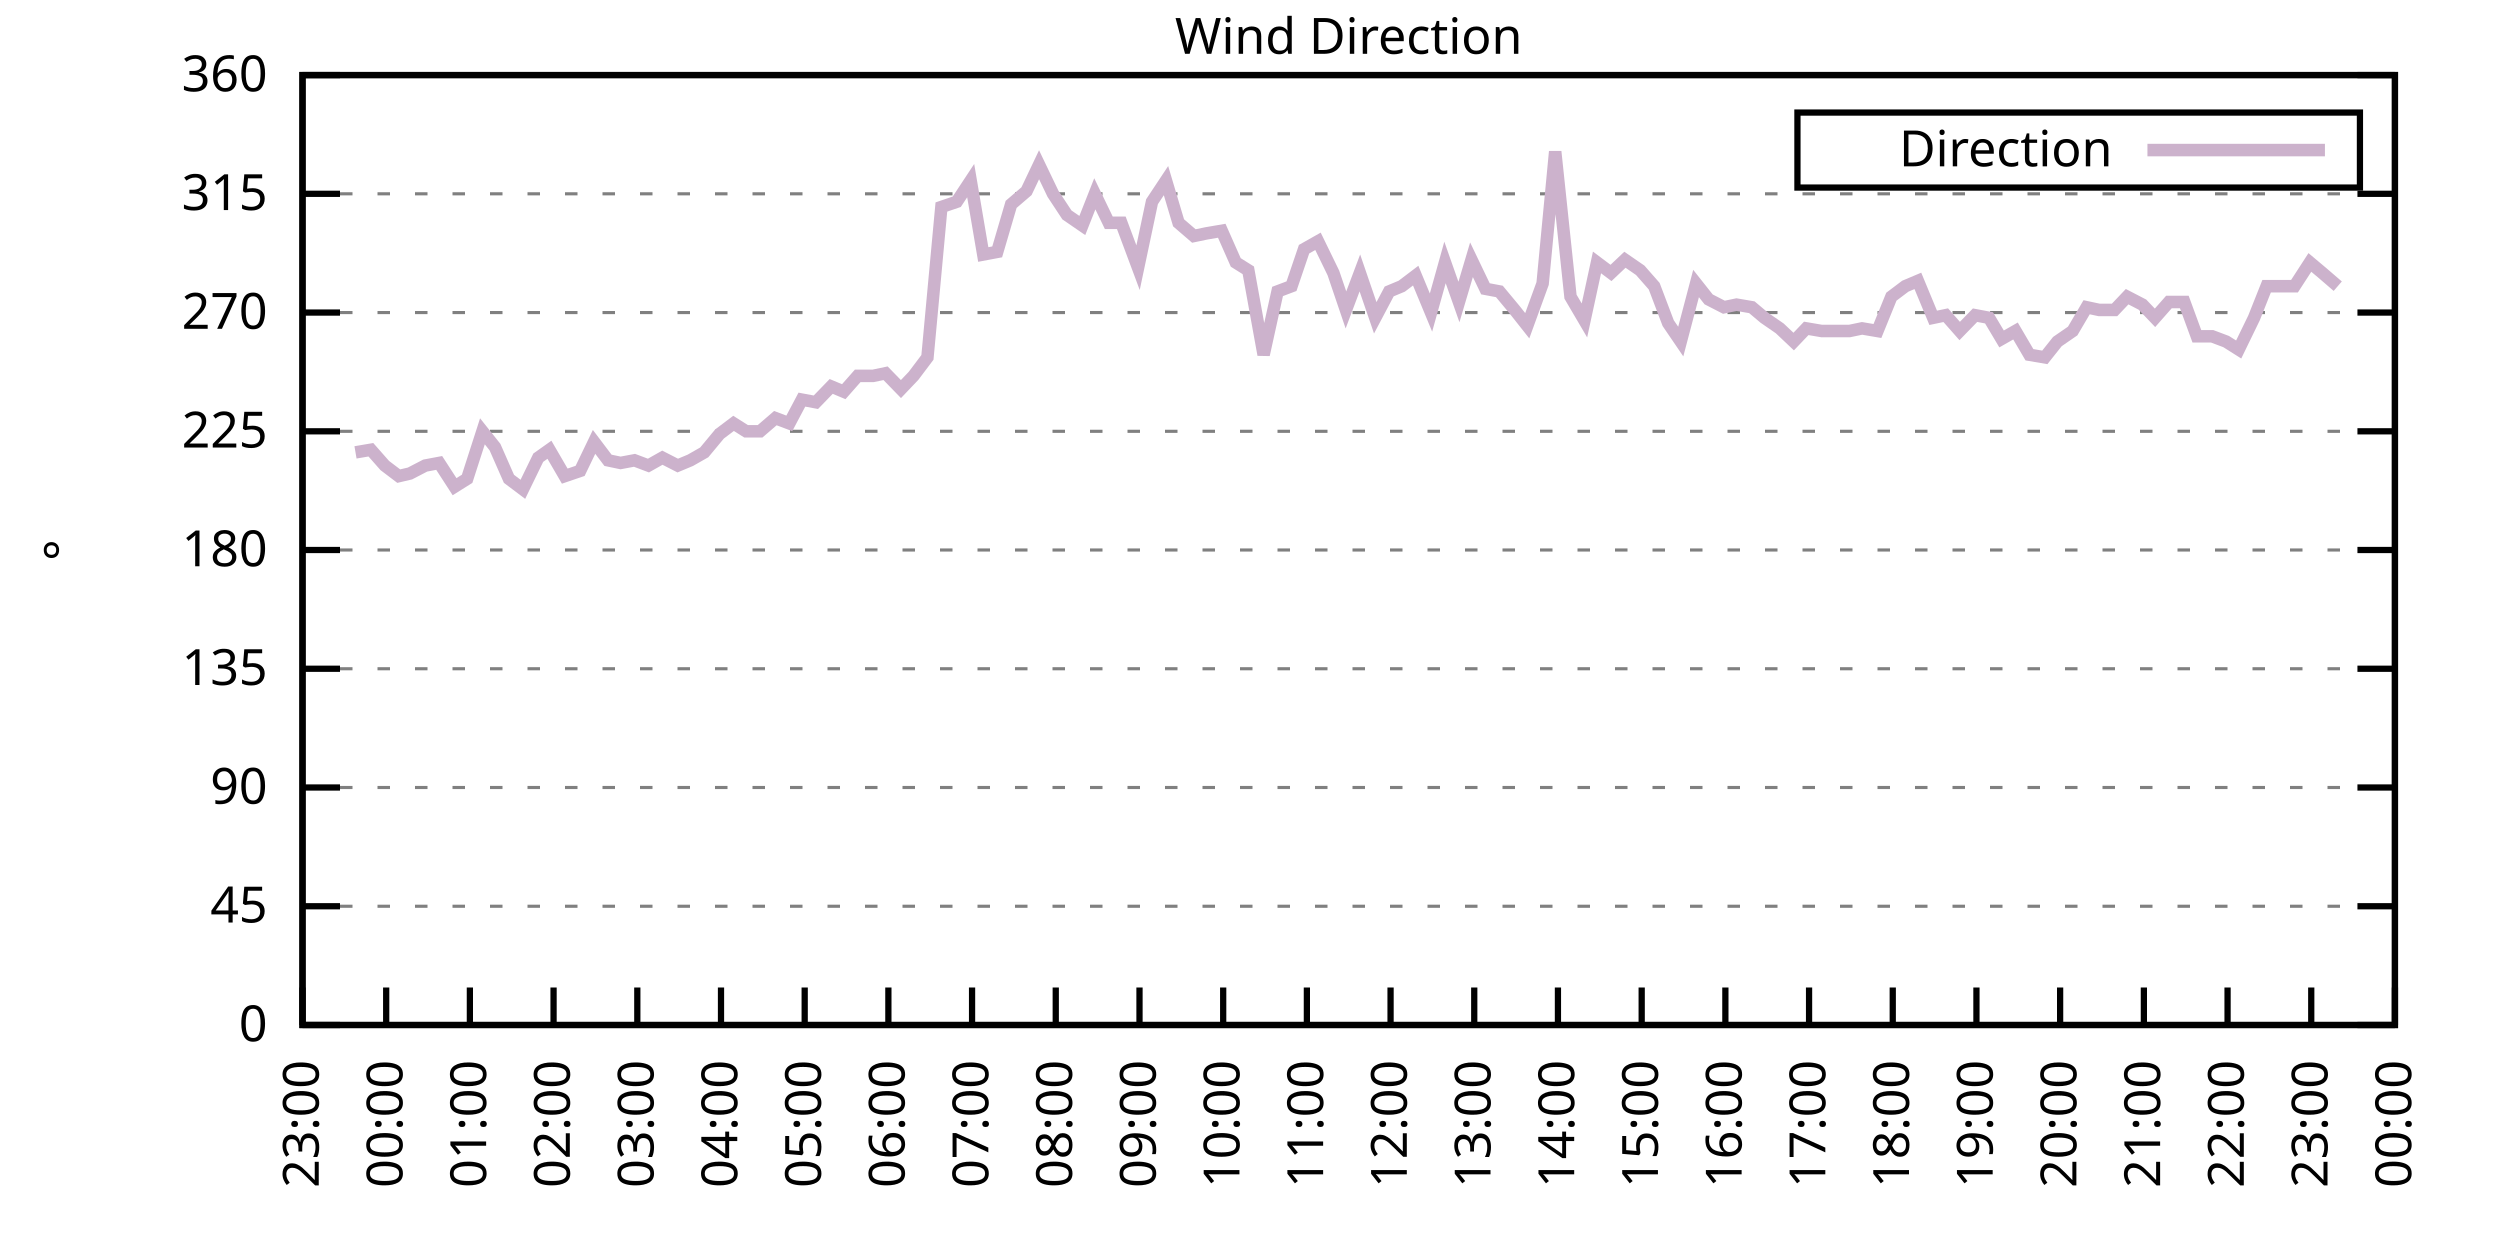
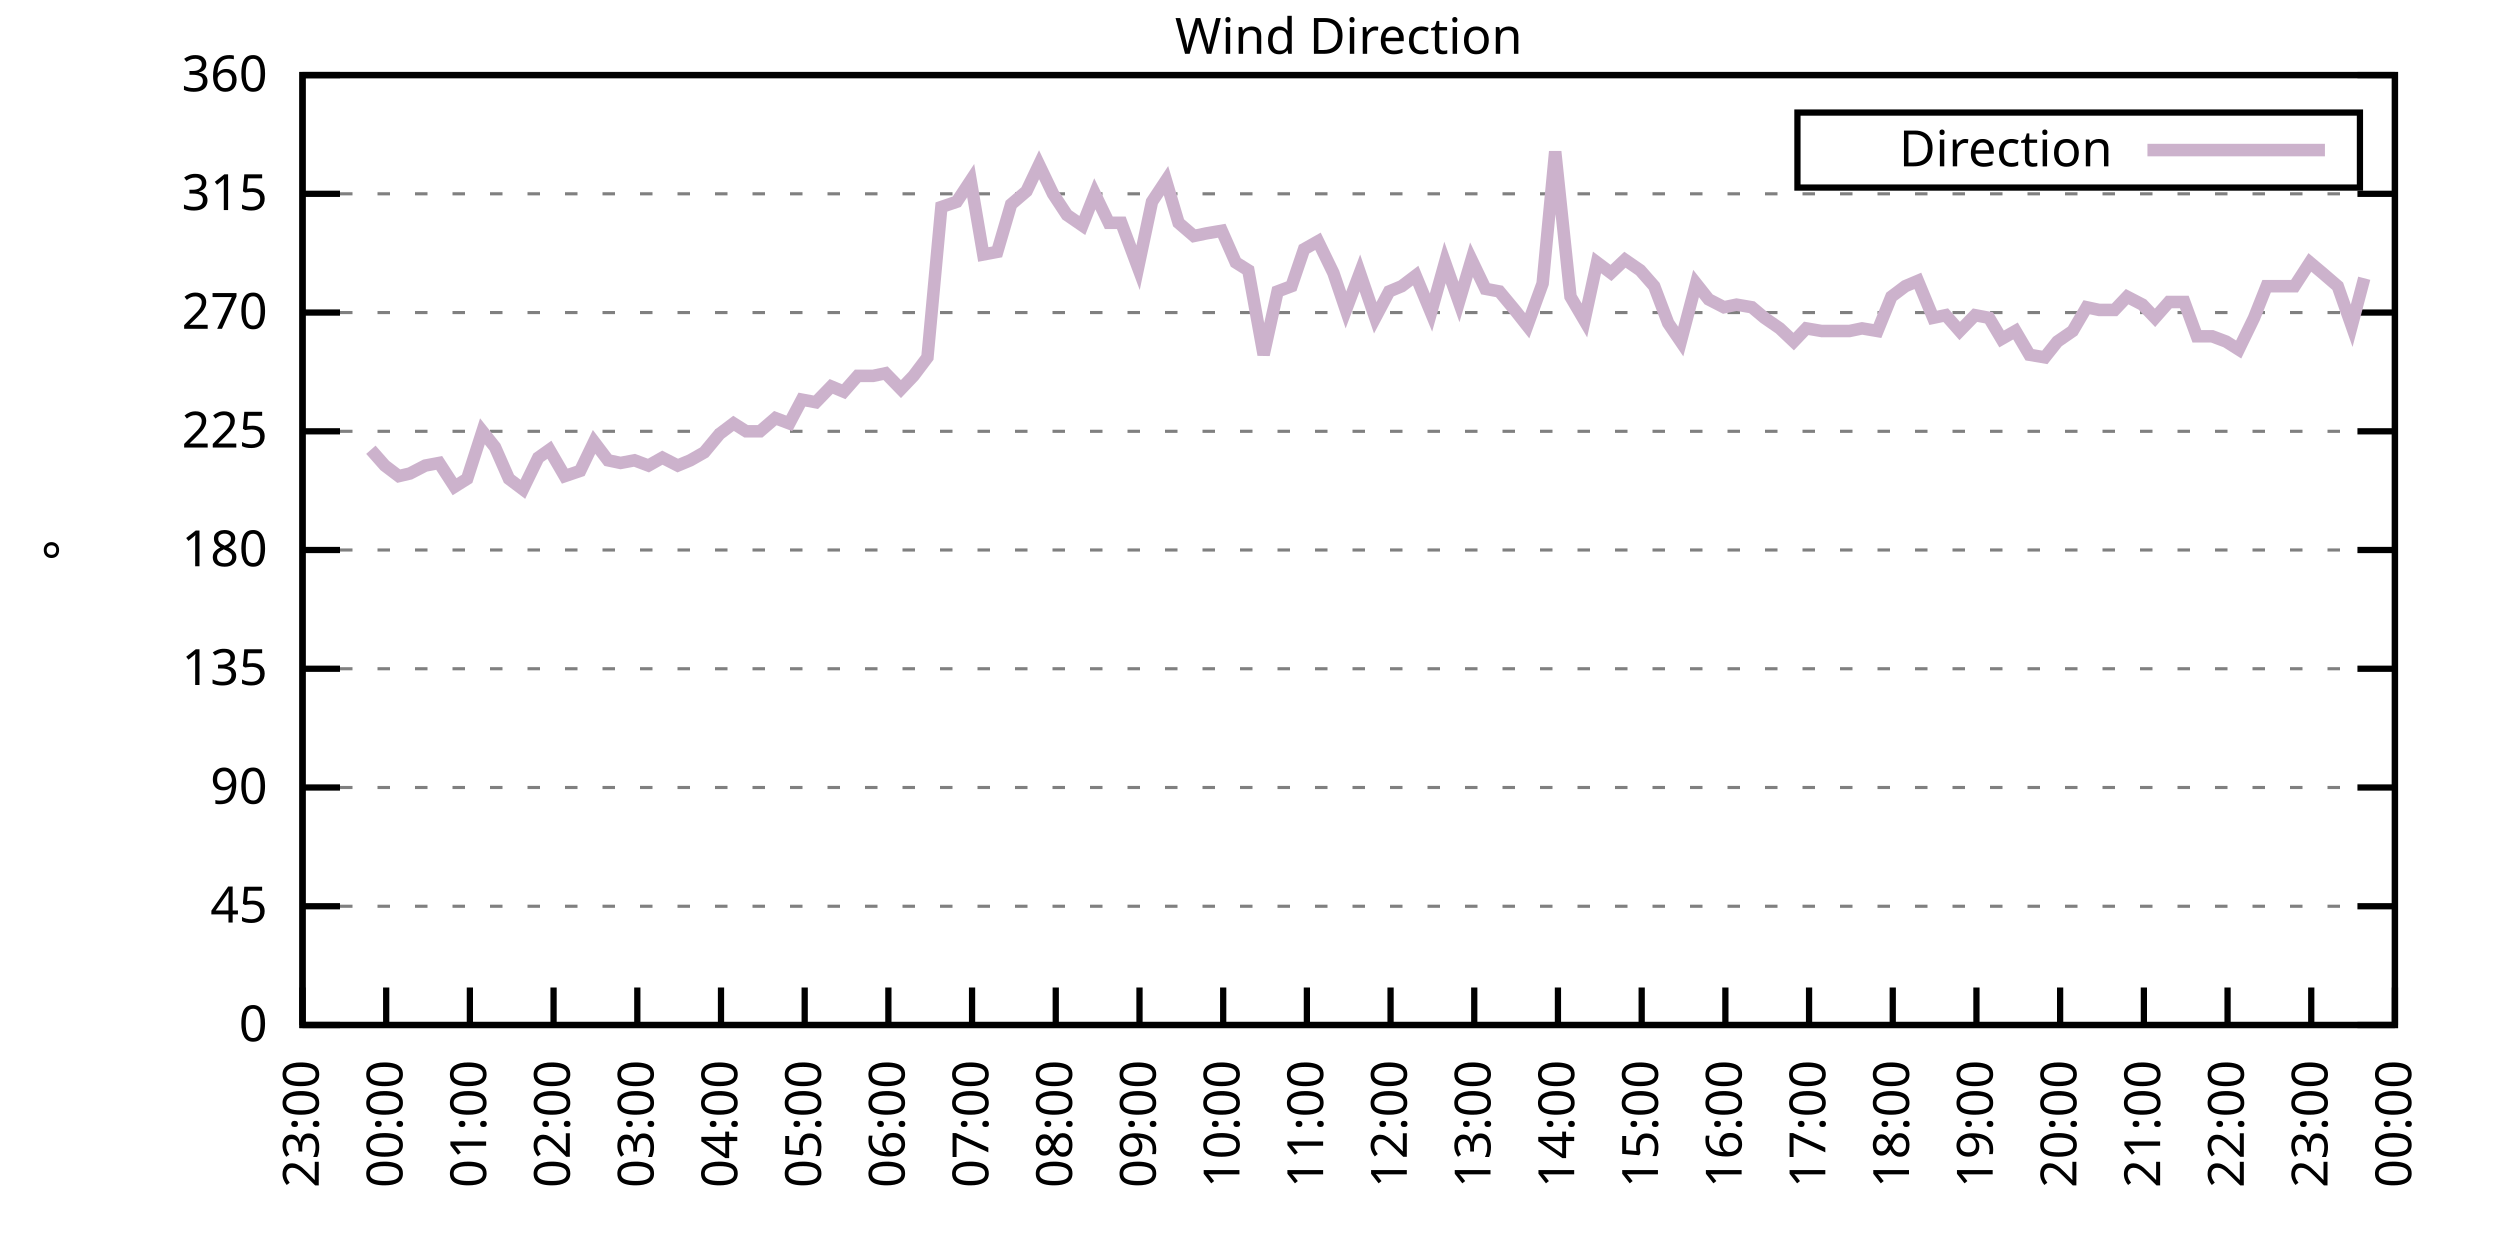
<svg xmlns="http://www.w3.org/2000/svg" xmlns:xlink="http://www.w3.org/1999/xlink" width="400" height="200" viewBox="0 0 400 200">
  <g id="gnuplot_canvas">
    <rect x="0" y="0" width="400" height="200" fill="none" />
    <defs>
      <circle id="gpDot" r="0.5" stroke-width="0.5" stroke="currentColor" />
      <path id="gpPt0" stroke-width="0.333" stroke="currentColor" d="M-1,0 h2 M0,-1 v2" />
      <path id="gpPt1" stroke-width="0.333" stroke="currentColor" d="M-1,-1 L1,1 M1,-1 L-1,1" />
      <path id="gpPt2" stroke-width="0.333" stroke="currentColor" d="M-1,0 L1,0 M0,-1 L0,1 M-1,-1 L1,1 M-1,1 L1,-1" />
      <rect id="gpPt3" stroke-width="0.333" stroke="currentColor" x="-1" y="-1" width="2" height="2" />
      <rect id="gpPt4" stroke-width="0.333" stroke="currentColor" fill="currentColor" x="-1" y="-1" width="2" height="2" />
      <circle id="gpPt5" stroke-width="0.333" stroke="currentColor" cx="0" cy="0" r="1" />
      <use xlink:href="#gpPt5" id="gpPt6" fill="currentColor" stroke="none" />
      <path id="gpPt7" stroke-width="0.333" stroke="currentColor" d="M0,-1.33 L-1.33,0.67 L1.33,0.67 z" />
      <use xlink:href="#gpPt7" id="gpPt8" fill="currentColor" stroke="none" />
      <use xlink:href="#gpPt7" id="gpPt9" stroke="currentColor" transform="rotate(180)" />
      <use xlink:href="#gpPt9" id="gpPt10" fill="currentColor" stroke="none" />
      <use xlink:href="#gpPt3" id="gpPt11" stroke="currentColor" transform="rotate(45)" />
      <use xlink:href="#gpPt11" id="gpPt12" fill="currentColor" stroke="none" />
      <path id="gpPt13" stroke-width="0.333" stroke="currentColor" d="M0,1.330 L1.265,0.411 L0.782,-1.067 L-0.782,-1.076 L-1.265,0.411 z" />
      <use xlink:href="#gpPt13" id="gpPt14" fill="currentColor" stroke="none" />
      <filter id="textbox" filterUnits="objectBoundingBox" x="0" y="0" height="1" width="1">
        <feFlood flood-color="white" flood-opacity="1" result="bgnd" />
        <feComposite in="SourceGraphic" in2="bgnd" operator="atop" />
      </filter>
      <filter id="greybox" filterUnits="objectBoundingBox" x="0" y="0" height="1" width="1">
        <feFlood flood-color="lightgrey" flood-opacity="1" result="grey" />
        <feComposite in="SourceGraphic" in2="grey" operator="atop" />
      </filter>
    </defs>
    <g fill="none" color="white" stroke="currentColor" stroke-width="1.00" stroke-linecap="butt" stroke-linejoin="miter">
</g>
    <g fill="none" color="black" stroke="currentColor" stroke-width="1.00" stroke-linecap="butt" stroke-linejoin="miter">
      <g stroke="none" shape-rendering="crispEdges">
        <polygon fill="rgb(255, 255, 255)" points="48.40,164.00 383.18,164.00 383.18,12.02 48.40,12.02 " />
      </g>
    </g>
    <g fill="none" color="black" stroke="currentColor" stroke-width="1.00" stroke-linecap="butt" stroke-linejoin="miter">
</g>
    <g fill="none" color="black" stroke="black" stroke-width="0.50" stroke-linecap="butt" stroke-linejoin="miter">
</g>
    <g fill="none" color="gray" stroke="currentColor" stroke-width="0.50" stroke-linecap="butt" stroke-linejoin="miter">
      <path stroke="gray" stroke-dasharray="2,4" class="gridline" d="M48.40,164.00 L383.19,164.00  " />
    </g>
    <g fill="none" color="gray" stroke="gray" stroke-width="1.00" stroke-linecap="butt" stroke-linejoin="miter">
</g>
    <g fill="none" color="black" stroke="currentColor" stroke-width="1.00" stroke-linecap="butt" stroke-linejoin="miter">
      <path stroke="black" d="M48.40,164.00 L54.40,164.00 M383.19,164.00 L377.19,164.00  " />
      <g transform="translate(42.80,166.60)" stroke="none" fill="black" font-family="Sans" font-size="8.00" text-anchor="end">
        <text>
          <tspan font-family="Sans"> 0</tspan>
        </text>
      </g>
    </g>
    <g fill="none" color="black" stroke="currentColor" stroke-width="1.00" stroke-linecap="butt" stroke-linejoin="miter">
</g>
    <g fill="none" color="black" stroke="black" stroke-width="0.50" stroke-linecap="butt" stroke-linejoin="miter">
</g>
    <g fill="none" color="gray" stroke="currentColor" stroke-width="0.50" stroke-linecap="butt" stroke-linejoin="miter">
      <path stroke="gray" stroke-dasharray="2,4" class="gridline" d="M48.40,145.00 L383.19,145.00  " />
    </g>
    <g fill="none" color="gray" stroke="gray" stroke-width="1.00" stroke-linecap="butt" stroke-linejoin="miter">
</g>
    <g fill="none" color="black" stroke="currentColor" stroke-width="1.00" stroke-linecap="butt" stroke-linejoin="miter">
      <path stroke="black" d="M48.40,145.00 L54.40,145.00 M383.19,145.00 L377.19,145.00  " />
      <g transform="translate(42.80,147.60)" stroke="none" fill="black" font-family="Sans" font-size="8.00" text-anchor="end">
        <text>
          <tspan font-family="Sans"> 45</tspan>
        </text>
      </g>
    </g>
    <g fill="none" color="black" stroke="currentColor" stroke-width="1.00" stroke-linecap="butt" stroke-linejoin="miter">
</g>
    <g fill="none" color="black" stroke="black" stroke-width="0.50" stroke-linecap="butt" stroke-linejoin="miter">
</g>
    <g fill="none" color="gray" stroke="currentColor" stroke-width="0.50" stroke-linecap="butt" stroke-linejoin="miter">
      <path stroke="gray" stroke-dasharray="2,4" class="gridline" d="M48.40,126.00 L383.19,126.00  " />
    </g>
    <g fill="none" color="gray" stroke="gray" stroke-width="1.00" stroke-linecap="butt" stroke-linejoin="miter">
</g>
    <g fill="none" color="black" stroke="currentColor" stroke-width="1.00" stroke-linecap="butt" stroke-linejoin="miter">
      <path stroke="black" d="M48.40,126.00 L54.40,126.00 M383.19,126.00 L377.19,126.00  " />
      <g transform="translate(42.80,128.60)" stroke="none" fill="black" font-family="Sans" font-size="8.00" text-anchor="end">
        <text>
          <tspan font-family="Sans"> 90</tspan>
        </text>
      </g>
    </g>
    <g fill="none" color="black" stroke="currentColor" stroke-width="1.00" stroke-linecap="butt" stroke-linejoin="miter">
</g>
    <g fill="none" color="black" stroke="black" stroke-width="0.50" stroke-linecap="butt" stroke-linejoin="miter">
</g>
    <g fill="none" color="gray" stroke="currentColor" stroke-width="0.50" stroke-linecap="butt" stroke-linejoin="miter">
      <path stroke="gray" stroke-dasharray="2,4" class="gridline" d="M48.40,107.00 L383.19,107.00  " />
    </g>
    <g fill="none" color="gray" stroke="gray" stroke-width="1.00" stroke-linecap="butt" stroke-linejoin="miter">
</g>
    <g fill="none" color="black" stroke="currentColor" stroke-width="1.00" stroke-linecap="butt" stroke-linejoin="miter">
      <path stroke="black" d="M48.40,107.00 L54.40,107.00 M383.19,107.00 L377.19,107.00  " />
      <g transform="translate(42.80,109.60)" stroke="none" fill="black" font-family="Sans" font-size="8.00" text-anchor="end">
        <text>
          <tspan font-family="Sans"> 135</tspan>
        </text>
      </g>
    </g>
    <g fill="none" color="black" stroke="currentColor" stroke-width="1.00" stroke-linecap="butt" stroke-linejoin="miter">
</g>
    <g fill="none" color="black" stroke="black" stroke-width="0.50" stroke-linecap="butt" stroke-linejoin="miter">
</g>
    <g fill="none" color="gray" stroke="currentColor" stroke-width="0.50" stroke-linecap="butt" stroke-linejoin="miter">
      <path stroke="gray" stroke-dasharray="2,4" class="gridline" d="M48.40,88.00 L383.19,88.00  " />
    </g>
    <g fill="none" color="gray" stroke="gray" stroke-width="1.00" stroke-linecap="butt" stroke-linejoin="miter">
</g>
    <g fill="none" color="black" stroke="currentColor" stroke-width="1.00" stroke-linecap="butt" stroke-linejoin="miter">
      <path stroke="black" d="M48.40,88.00 L54.40,88.00 M383.19,88.00 L377.19,88.00  " />
      <g transform="translate(42.80,90.60)" stroke="none" fill="black" font-family="Sans" font-size="8.00" text-anchor="end">
        <text>
          <tspan font-family="Sans"> 180</tspan>
        </text>
      </g>
    </g>
    <g fill="none" color="black" stroke="currentColor" stroke-width="1.00" stroke-linecap="butt" stroke-linejoin="miter">
</g>
    <g fill="none" color="black" stroke="black" stroke-width="0.50" stroke-linecap="butt" stroke-linejoin="miter">
</g>
    <g fill="none" color="gray" stroke="currentColor" stroke-width="0.50" stroke-linecap="butt" stroke-linejoin="miter">
      <path stroke="gray" stroke-dasharray="2,4" class="gridline" d="M48.40,69.01 L383.19,69.01  " />
    </g>
    <g fill="none" color="gray" stroke="gray" stroke-width="1.00" stroke-linecap="butt" stroke-linejoin="miter">
</g>
    <g fill="none" color="black" stroke="currentColor" stroke-width="1.00" stroke-linecap="butt" stroke-linejoin="miter">
      <path stroke="black" d="M48.40,69.01 L54.40,69.01 M383.19,69.01 L377.19,69.01  " />
      <g transform="translate(42.80,71.61)" stroke="none" fill="black" font-family="Sans" font-size="8.00" text-anchor="end">
        <text>
          <tspan font-family="Sans"> 225</tspan>
        </text>
      </g>
    </g>
    <g fill="none" color="black" stroke="currentColor" stroke-width="1.00" stroke-linecap="butt" stroke-linejoin="miter">
</g>
    <g fill="none" color="black" stroke="black" stroke-width="0.50" stroke-linecap="butt" stroke-linejoin="miter">
</g>
    <g fill="none" color="gray" stroke="currentColor" stroke-width="0.50" stroke-linecap="butt" stroke-linejoin="miter">
      <path stroke="gray" stroke-dasharray="2,4" class="gridline" d="M48.40,50.01 L383.19,50.01  " />
    </g>
    <g fill="none" color="gray" stroke="gray" stroke-width="1.00" stroke-linecap="butt" stroke-linejoin="miter">
</g>
    <g fill="none" color="black" stroke="currentColor" stroke-width="1.00" stroke-linecap="butt" stroke-linejoin="miter">
      <path stroke="black" d="M48.40,50.01 L54.40,50.01 M383.19,50.01 L377.19,50.01  " />
      <g transform="translate(42.80,52.61)" stroke="none" fill="black" font-family="Sans" font-size="8.00" text-anchor="end">
        <text>
          <tspan font-family="Sans"> 270</tspan>
        </text>
      </g>
    </g>
    <g fill="none" color="black" stroke="currentColor" stroke-width="1.00" stroke-linecap="butt" stroke-linejoin="miter">
</g>
    <g fill="none" color="black" stroke="black" stroke-width="0.50" stroke-linecap="butt" stroke-linejoin="miter">
</g>
    <g fill="none" color="gray" stroke="currentColor" stroke-width="0.50" stroke-linecap="butt" stroke-linejoin="miter">
      <path stroke="gray" stroke-dasharray="2,4" class="gridline" d="M48.40,31.01 L383.19,31.01  " />
    </g>
    <g fill="none" color="gray" stroke="gray" stroke-width="1.00" stroke-linecap="butt" stroke-linejoin="miter">
</g>
    <g fill="none" color="black" stroke="currentColor" stroke-width="1.00" stroke-linecap="butt" stroke-linejoin="miter">
      <path stroke="black" d="M48.40,31.01 L54.40,31.01 M383.19,31.01 L377.19,31.01  " />
      <g transform="translate(42.80,33.61)" stroke="none" fill="black" font-family="Sans" font-size="8.00" text-anchor="end">
        <text>
          <tspan font-family="Sans"> 315</tspan>
        </text>
      </g>
    </g>
    <g fill="none" color="black" stroke="currentColor" stroke-width="1.00" stroke-linecap="butt" stroke-linejoin="miter">
</g>
    <g fill="none" color="black" stroke="black" stroke-width="0.50" stroke-linecap="butt" stroke-linejoin="miter">
</g>
    <g fill="none" color="gray" stroke="currentColor" stroke-width="0.50" stroke-linecap="butt" stroke-linejoin="miter">
      <path stroke="gray" stroke-dasharray="2,4" class="gridline" d="M48.40,12.01 L383.19,12.01  " />
    </g>
    <g fill="none" color="gray" stroke="gray" stroke-width="1.00" stroke-linecap="butt" stroke-linejoin="miter">
</g>
    <g fill="none" color="black" stroke="currentColor" stroke-width="1.00" stroke-linecap="butt" stroke-linejoin="miter">
      <path stroke="black" d="M48.40,12.01 L54.40,12.01 M383.19,12.01 L377.19,12.01  " />
      <g transform="translate(42.80,14.61)" stroke="none" fill="black" font-family="Sans" font-size="8.00" text-anchor="end">
        <text>
          <tspan font-family="Sans"> 360</tspan>
        </text>
      </g>
    </g>
    <g fill="none" color="black" stroke="currentColor" stroke-width="1.00" stroke-linecap="butt" stroke-linejoin="miter">
      <path stroke="black" d="M48.40,164.00 L48.40,158.00  " />
      <g transform="translate(51.00,169.60) rotate(270.00)" stroke="none" fill="black" font-family="Sans" font-size="8.00" text-anchor="end">
        <text>
          <tspan font-family="Sans">23:00</tspan>
        </text>
      </g>
    </g>
    <g fill="none" color="black" stroke="currentColor" stroke-width="1.00" stroke-linecap="butt" stroke-linejoin="miter">
      <path stroke="black" d="M61.79,164.00 L61.79,158.00  " />
      <g transform="translate(64.39,169.60) rotate(270.00)" stroke="none" fill="black" font-family="Sans" font-size="8.00" text-anchor="end">
        <text>
          <tspan font-family="Sans">00:00</tspan>
        </text>
      </g>
    </g>
    <g fill="none" color="black" stroke="currentColor" stroke-width="1.00" stroke-linecap="butt" stroke-linejoin="miter">
      <path stroke="black" d="M75.18,164.00 L75.18,158.00  " />
      <g transform="translate(77.78,169.60) rotate(270.00)" stroke="none" fill="black" font-family="Sans" font-size="8.00" text-anchor="end">
        <text>
          <tspan font-family="Sans">01:00</tspan>
        </text>
      </g>
    </g>
    <g fill="none" color="black" stroke="currentColor" stroke-width="1.00" stroke-linecap="butt" stroke-linejoin="miter">
      <path stroke="black" d="M88.57,164.00 L88.57,158.00  " />
      <g transform="translate(91.17,169.60) rotate(270.00)" stroke="none" fill="black" font-family="Sans" font-size="8.00" text-anchor="end">
        <text>
          <tspan font-family="Sans">02:00</tspan>
        </text>
      </g>
    </g>
    <g fill="none" color="black" stroke="currentColor" stroke-width="1.00" stroke-linecap="butt" stroke-linejoin="miter">
      <path stroke="black" d="M101.97,164.00 L101.97,158.00  " />
      <g transform="translate(104.57,169.60) rotate(270.00)" stroke="none" fill="black" font-family="Sans" font-size="8.00" text-anchor="end">
        <text>
          <tspan font-family="Sans">03:00</tspan>
        </text>
      </g>
    </g>
    <g fill="none" color="black" stroke="currentColor" stroke-width="1.00" stroke-linecap="butt" stroke-linejoin="miter">
      <path stroke="black" d="M115.36,164.00 L115.36,158.00  " />
      <g transform="translate(117.96,169.60) rotate(270.00)" stroke="none" fill="black" font-family="Sans" font-size="8.00" text-anchor="end">
        <text>
          <tspan font-family="Sans">04:00</tspan>
        </text>
      </g>
    </g>
    <g fill="none" color="black" stroke="currentColor" stroke-width="1.00" stroke-linecap="butt" stroke-linejoin="miter">
      <path stroke="black" d="M128.75,164.00 L128.75,158.00  " />
      <g transform="translate(131.35,169.60) rotate(270.00)" stroke="none" fill="black" font-family="Sans" font-size="8.00" text-anchor="end">
        <text>
          <tspan font-family="Sans">05:00</tspan>
        </text>
      </g>
    </g>
    <g fill="none" color="black" stroke="currentColor" stroke-width="1.00" stroke-linecap="butt" stroke-linejoin="miter">
      <path stroke="black" d="M142.14,164.00 L142.14,158.00  " />
      <g transform="translate(144.74,169.60) rotate(270.00)" stroke="none" fill="black" font-family="Sans" font-size="8.00" text-anchor="end">
        <text>
          <tspan font-family="Sans">06:00</tspan>
        </text>
      </g>
    </g>
    <g fill="none" color="black" stroke="currentColor" stroke-width="1.00" stroke-linecap="butt" stroke-linejoin="miter">
      <path stroke="black" d="M155.53,164.00 L155.53,158.00  " />
      <g transform="translate(158.13,169.60) rotate(270.00)" stroke="none" fill="black" font-family="Sans" font-size="8.00" text-anchor="end">
        <text>
          <tspan font-family="Sans">07:00</tspan>
        </text>
      </g>
    </g>
    <g fill="none" color="black" stroke="currentColor" stroke-width="1.00" stroke-linecap="butt" stroke-linejoin="miter">
      <path stroke="black" d="M168.92,164.00 L168.92,158.00  " />
      <g transform="translate(171.52,169.60) rotate(270.00)" stroke="none" fill="black" font-family="Sans" font-size="8.00" text-anchor="end">
        <text>
          <tspan font-family="Sans">08:00</tspan>
        </text>
      </g>
    </g>
    <g fill="none" color="black" stroke="currentColor" stroke-width="1.00" stroke-linecap="butt" stroke-linejoin="miter">
      <path stroke="black" d="M182.32,164.00 L182.32,158.00  " />
      <g transform="translate(184.92,169.60) rotate(270.00)" stroke="none" fill="black" font-family="Sans" font-size="8.00" text-anchor="end">
        <text>
          <tspan font-family="Sans">09:00</tspan>
        </text>
      </g>
    </g>
    <g fill="none" color="black" stroke="currentColor" stroke-width="1.00" stroke-linecap="butt" stroke-linejoin="miter">
      <path stroke="black" d="M195.71,164.00 L195.71,158.00  " />
      <g transform="translate(198.31,169.60) rotate(270.00)" stroke="none" fill="black" font-family="Sans" font-size="8.00" text-anchor="end">
        <text>
          <tspan font-family="Sans">10:00</tspan>
        </text>
      </g>
    </g>
    <g fill="none" color="black" stroke="currentColor" stroke-width="1.00" stroke-linecap="butt" stroke-linejoin="miter">
      <path stroke="black" d="M209.10,164.00 L209.10,158.00  " />
      <g transform="translate(211.70,169.60) rotate(270.00)" stroke="none" fill="black" font-family="Sans" font-size="8.00" text-anchor="end">
        <text>
          <tspan font-family="Sans">11:00</tspan>
        </text>
      </g>
    </g>
    <g fill="none" color="black" stroke="currentColor" stroke-width="1.00" stroke-linecap="butt" stroke-linejoin="miter">
      <path stroke="black" d="M222.49,164.00 L222.49,158.00  " />
      <g transform="translate(225.09,169.60) rotate(270.00)" stroke="none" fill="black" font-family="Sans" font-size="8.00" text-anchor="end">
        <text>
          <tspan font-family="Sans">12:00</tspan>
        </text>
      </g>
    </g>
    <g fill="none" color="black" stroke="currentColor" stroke-width="1.00" stroke-linecap="butt" stroke-linejoin="miter">
      <path stroke="black" d="M235.88,164.00 L235.88,158.00  " />
      <g transform="translate(238.48,169.60) rotate(270.00)" stroke="none" fill="black" font-family="Sans" font-size="8.00" text-anchor="end">
        <text>
          <tspan font-family="Sans">13:00</tspan>
        </text>
      </g>
    </g>
    <g fill="none" color="black" stroke="currentColor" stroke-width="1.00" stroke-linecap="butt" stroke-linejoin="miter">
      <path stroke="black" d="M249.27,164.00 L249.27,158.00  " />
      <g transform="translate(251.87,169.60) rotate(270.00)" stroke="none" fill="black" font-family="Sans" font-size="8.00" text-anchor="end">
        <text>
          <tspan font-family="Sans">14:00</tspan>
        </text>
      </g>
    </g>
    <g fill="none" color="black" stroke="currentColor" stroke-width="1.00" stroke-linecap="butt" stroke-linejoin="miter">
      <path stroke="black" d="M262.67,164.00 L262.67,158.00  " />
      <g transform="translate(265.27,169.60) rotate(270.00)" stroke="none" fill="black" font-family="Sans" font-size="8.00" text-anchor="end">
        <text>
          <tspan font-family="Sans">15:00</tspan>
        </text>
      </g>
    </g>
    <g fill="none" color="black" stroke="currentColor" stroke-width="1.00" stroke-linecap="butt" stroke-linejoin="miter">
      <path stroke="black" d="M276.06,164.00 L276.06,158.00  " />
      <g transform="translate(278.66,169.60) rotate(270.00)" stroke="none" fill="black" font-family="Sans" font-size="8.00" text-anchor="end">
        <text>
          <tspan font-family="Sans">16:00</tspan>
        </text>
      </g>
    </g>
    <g fill="none" color="black" stroke="currentColor" stroke-width="1.00" stroke-linecap="butt" stroke-linejoin="miter">
      <path stroke="black" d="M289.45,164.00 L289.45,158.00  " />
      <g transform="translate(292.05,169.60) rotate(270.00)" stroke="none" fill="black" font-family="Sans" font-size="8.00" text-anchor="end">
        <text>
          <tspan font-family="Sans">17:00</tspan>
        </text>
      </g>
    </g>
    <g fill="none" color="black" stroke="currentColor" stroke-width="1.00" stroke-linecap="butt" stroke-linejoin="miter">
      <path stroke="black" d="M302.84,164.00 L302.84,158.00  " />
      <g transform="translate(305.44,169.60) rotate(270.00)" stroke="none" fill="black" font-family="Sans" font-size="8.00" text-anchor="end">
        <text>
          <tspan font-family="Sans">18:00</tspan>
        </text>
      </g>
    </g>
    <g fill="none" color="black" stroke="currentColor" stroke-width="1.00" stroke-linecap="butt" stroke-linejoin="miter">
      <path stroke="black" d="M316.23,164.00 L316.23,158.00  " />
      <g transform="translate(318.83,169.60) rotate(270.00)" stroke="none" fill="black" font-family="Sans" font-size="8.00" text-anchor="end">
        <text>
          <tspan font-family="Sans">19:00</tspan>
        </text>
      </g>
    </g>
    <g fill="none" color="black" stroke="currentColor" stroke-width="1.00" stroke-linecap="butt" stroke-linejoin="miter">
      <path stroke="black" d="M329.62,164.00 L329.62,158.00  " />
      <g transform="translate(332.22,169.60) rotate(270.00)" stroke="none" fill="black" font-family="Sans" font-size="8.00" text-anchor="end">
        <text>
          <tspan font-family="Sans">20:00</tspan>
        </text>
      </g>
    </g>
    <g fill="none" color="black" stroke="currentColor" stroke-width="1.00" stroke-linecap="butt" stroke-linejoin="miter">
      <path stroke="black" d="M343.02,164.00 L343.02,158.00  " />
      <g transform="translate(345.62,169.60) rotate(270.00)" stroke="none" fill="black" font-family="Sans" font-size="8.00" text-anchor="end">
        <text>
          <tspan font-family="Sans">21:00</tspan>
        </text>
      </g>
    </g>
    <g fill="none" color="black" stroke="currentColor" stroke-width="1.00" stroke-linecap="butt" stroke-linejoin="miter">
      <path stroke="black" d="M356.41,164.00 L356.41,158.00  " />
      <g transform="translate(359.01,169.60) rotate(270.00)" stroke="none" fill="black" font-family="Sans" font-size="8.00" text-anchor="end">
        <text>
          <tspan font-family="Sans">22:00</tspan>
        </text>
      </g>
    </g>
    <g fill="none" color="black" stroke="currentColor" stroke-width="1.00" stroke-linecap="butt" stroke-linejoin="miter">
      <path stroke="black" d="M369.80,164.00 L369.80,158.00  " />
      <g transform="translate(372.40,169.60) rotate(270.00)" stroke="none" fill="black" font-family="Sans" font-size="8.00" text-anchor="end">
        <text>
          <tspan font-family="Sans">23:00</tspan>
        </text>
      </g>
    </g>
    <g fill="none" color="black" stroke="currentColor" stroke-width="1.00" stroke-linecap="butt" stroke-linejoin="miter">
      <path stroke="black" d="M383.19,164.00 L383.19,158.00  " />
      <g transform="translate(385.79,169.60) rotate(270.00)" stroke="none" fill="black" font-family="Sans" font-size="8.00" text-anchor="end">
        <text>
          <tspan font-family="Sans">00:00</tspan>
        </text>
      </g>
    </g>
    <g fill="none" color="black" stroke="currentColor" stroke-width="1.00" stroke-linecap="butt" stroke-linejoin="miter">
</g>
    <g fill="none" color="black" stroke="currentColor" stroke-width="1.00" stroke-linecap="butt" stroke-linejoin="miter">
      <path stroke="black" d="M48.40,12.01 L48.40,164.00 L383.19,164.00 L383.19,12.01 L48.40,12.01 Z  " />
    </g>
    <g fill="none" color="black" stroke="currentColor" stroke-width="1.00" stroke-linecap="butt" stroke-linejoin="miter">
</g>
    <g fill="none" color="black" stroke="currentColor" stroke-width="1.00" stroke-linecap="butt" stroke-linejoin="miter">
      <path stroke="black" d="M287.59,30.01 L287.59,18.01 L377.59,18.01 L377.59,30.01 L287.59,30.01 Z  " />
    </g>
    <g id="Wind_direction_plot_1">
      <g fill="none" color="white" stroke="black" stroke-width="2.00" stroke-linecap="butt" stroke-linejoin="miter">
</g>
      <g fill="none" color="black" stroke="currentColor" stroke-width="2.00" stroke-linecap="butt" stroke-linejoin="miter">
        <g transform="translate(337.99,26.61)" stroke="none" fill="black" font-family="Sans" font-size="8.00" text-anchor="end">
          <text>
            <tspan font-family="Sans">Direction</tspan>
          </text>
        </g>
      </g>
      <g fill="none" color="black" stroke="currentColor" stroke-width="2.00" stroke-linecap="butt" stroke-linejoin="miter">
-         <path stroke="rgb(204, 178, 204)" d="M343.59,24.01 L371.99,24.01 M56.88,72.38 L59.34,71.96 L61.57,74.49 L63.80,76.18 L65.59,75.76 L68.04,74.49   L70.27,74.07 L72.73,77.87 L74.74,76.61 L77.19,69.01 L79.20,71.54 L81.43,76.61 L83.66,78.29 L86.12,73.23   L87.91,71.96 L90.36,76.18 L92.82,75.34 L95.05,70.70 L97.28,73.65 L99.29,74.07 L101.52,73.65 L103.75,74.49   L105.98,73.23 L108.44,74.49 L110.45,73.65 L112.68,72.38 L115.13,69.43 L117.37,67.74 L119.38,69.01 L121.61,69.01   L124.06,66.90 L126.29,67.74 L128.30,63.94 L130.54,64.36 L132.99,61.83 L135.00,62.67 L137.23,60.14 L139.69,60.14   L141.69,59.72 L144.15,62.25 L146.16,60.14 L148.39,57.18 L150.62,33.12 L153.08,32.28 L155.31,28.90 L157.32,40.72   L159.55,40.30 L161.78,32.70 L164.24,30.59 L166.25,26.36 L168.48,31.01 L170.71,34.39 L173.17,36.08 L175.17,31.01   L177.41,35.65 L179.41,35.65 L182.09,42.83 L184.32,32.28 L186.56,28.90 L188.57,35.65 L191.02,37.76 L193.03,37.34   L195.48,36.92 L197.72,41.99 L199.73,43.25 L202.18,56.76 L204.41,46.63 L206.64,45.79 L208.65,39.87 L210.88,38.61   L213.34,43.67 L215.35,49.59 L217.58,43.67 L220.04,50.85 L222.27,46.63 L224.28,45.79 L226.51,44.10 L228.96,50.01   L231.20,41.99 L233.43,48.32 L235.44,41.56 L237.67,46.21 L239.90,46.63 L242.36,49.59 L244.36,52.12 L246.82,45.36   L248.83,24.25 L251.28,47.47 L253.51,51.27 L255.52,41.99 L257.76,43.67 L259.99,41.56 L262.44,43.25 L264.67,45.79   L266.91,51.70 L268.92,54.65 L271.37,45.36 L273.38,47.90 L275.83,49.16 L277.84,48.74 L280.30,49.16 L282.31,50.85   L284.76,52.54 L286.99,54.65 L289.00,52.54 L291.46,52.96 L293.47,52.96 L295.92,52.96 L297.93,52.54 L300.39,52.96   L302.62,47.47 L304.85,45.79 L306.86,44.94 L309.31,50.85 L311.32,50.43 L313.55,52.96 L316.01,50.43 L318.24,50.85   L320.25,54.23 L322.48,52.96 L324.71,56.76 L327.17,57.18 L329.18,54.65 L331.63,52.96 L333.86,49.16 L335.87,49.59   L338.33,49.59 L340.34,47.47 L342.79,48.74 L344.80,50.85 L347.03,48.32 L349.49,48.32 L351.50,53.81 L353.95,53.81   L356.18,54.65 L358.19,55.92 L360.65,50.85 L362.66,45.79 L364.89,45.79 L367.12,45.79 L369.58,41.99 L371.58,43.67   L374.04,45.79  " />
+         <path stroke="rgb(204, 178, 204)" d="M343.59,24.01 L371.99,24.01 M59.34,71.96 L61.57,74.49 L63.80,76.18 L65.59,75.76 L68.04,74.49 L70.27,74.07   L72.73,77.87 L74.74,76.61 L77.19,69.01 L79.20,71.54 L81.43,76.61 L83.66,78.29 L86.12,73.23 L87.91,71.96   L90.36,76.18 L92.82,75.34 L95.05,70.70 L97.28,73.65 L99.29,74.07 L101.52,73.65 L103.75,74.49 L105.98,73.23   L108.44,74.49 L110.45,73.65 L112.68,72.38 L115.13,69.43 L117.37,67.74 L119.38,69.01 L121.61,69.01 L124.06,66.90   L126.29,67.74 L128.30,63.94 L130.54,64.36 L132.99,61.83 L135.00,62.67 L137.23,60.14 L139.69,60.14 L141.69,59.72   L144.15,62.25 L146.16,60.14 L148.39,57.18 L150.62,33.12 L153.08,32.28 L155.31,28.90 L157.32,40.72 L159.55,40.30   L161.78,32.70 L164.24,30.59 L166.25,26.36 L168.48,31.01 L170.71,34.39 L173.17,36.08 L175.17,31.01 L177.41,35.65   L179.41,35.65 L182.09,42.83 L184.32,32.28 L186.56,28.90 L188.57,35.65 L191.02,37.76 L193.03,37.34 L195.48,36.92   L197.72,41.99 L199.73,43.25 L202.18,56.76 L204.41,46.63 L206.64,45.79 L208.65,39.87 L210.88,38.61 L213.34,43.67   L215.35,49.59 L217.58,43.67 L220.04,50.85 L222.27,46.63 L224.28,45.79 L226.51,44.10 L228.96,50.01 L231.20,41.99   L233.43,48.32 L235.44,41.56 L237.67,46.21 L239.90,46.63 L242.36,49.59 L244.36,52.12 L246.82,45.36 L248.83,24.25   L251.28,47.47 L253.51,51.27 L255.52,41.99 L257.76,43.67 L259.99,41.56 L262.44,43.25 L264.67,45.79 L266.91,51.70   L268.92,54.65 L271.37,45.36 L273.38,47.90 L275.83,49.16 L277.84,48.74 L280.30,49.16 L282.31,50.85 L284.76,52.54   L286.99,54.65 L289.00,52.54 L291.46,52.96 L293.47,52.96 L295.92,52.96 L297.93,52.54 L300.39,52.96 L302.62,47.47   L304.85,45.79 L306.86,44.94 L309.31,50.85 L311.32,50.43 L313.55,52.96 L316.01,50.43 L318.24,50.85 L320.25,54.23   L322.48,52.96 L324.71,56.76 L327.17,57.18 L329.18,54.65 L331.63,52.96 L333.86,49.16 L335.87,49.59 L338.33,49.59   L340.34,47.47 L342.79,48.74 L344.80,50.85 L347.03,48.32 L349.49,48.32 L351.50,53.81 L353.95,53.81 L356.18,54.65   L358.19,55.92 L360.65,50.85 L362.66,45.79 L364.89,45.79 L367.12,45.79 L369.58,41.99 L371.58,43.67 L374.04,45.79   L376.27,52.12 L378.28,44.52  " />
      </g>
    </g>
    <g fill="none" color="black" stroke="currentColor" stroke-width="2.00" stroke-linecap="butt" stroke-linejoin="miter">
</g>
    <g fill="none" color="black" stroke="black" stroke-width="1.00" stroke-linecap="butt" stroke-linejoin="miter">
</g>
    <g fill="none" color="black" stroke="currentColor" stroke-width="1.00" stroke-linecap="butt" stroke-linejoin="miter">
      <path stroke="black" d="M48.40,12.01 L48.40,164.00 L383.19,164.00 L383.19,12.01 L48.40,12.01 Z  " />
      <g transform="translate(12.80,88.01) rotate(270.00)" stroke="none" fill="black" font-family="Sans" font-size="8.00" text-anchor="middle">
        <text>
          <tspan font-family="Sans">°</tspan>
        </text>
      </g>
    </g>
    <g fill="none" color="black" stroke="currentColor" stroke-width="1.00" stroke-linecap="butt" stroke-linejoin="miter">
</g>
    <g fill="none" color="black" stroke="currentColor" stroke-width="1.00" stroke-linecap="butt" stroke-linejoin="miter">
      <g transform="translate(215.79,8.61)" stroke="none" fill="black" font-family="Sans" font-size="8.00" text-anchor="middle">
        <text>
          <tspan font-family="Sans">Wind Direction</tspan>
        </text>
      </g>
    </g>
    <g fill="none" color="black" stroke="currentColor" stroke-width="1.00" stroke-linecap="butt" stroke-linejoin="miter">
</g>
  </g>
</svg>
